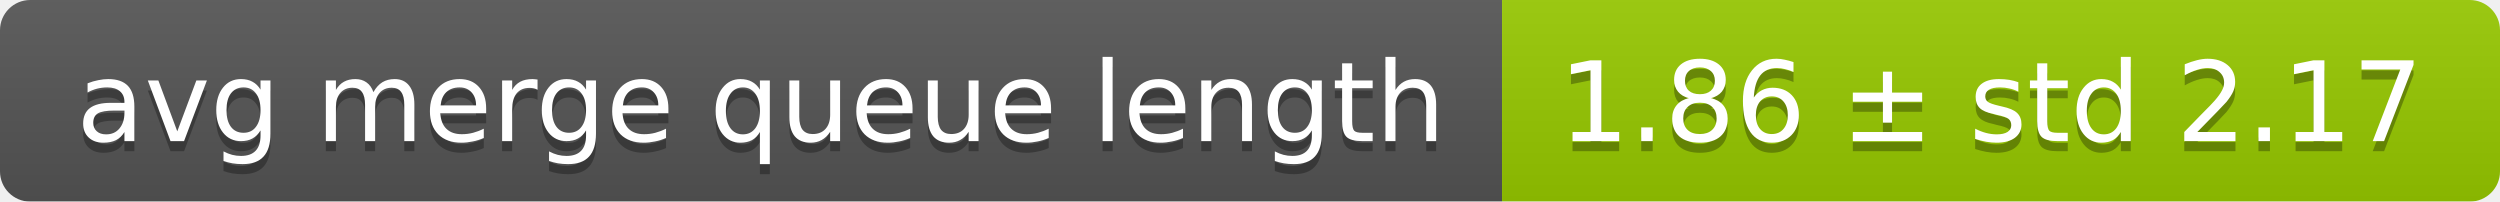
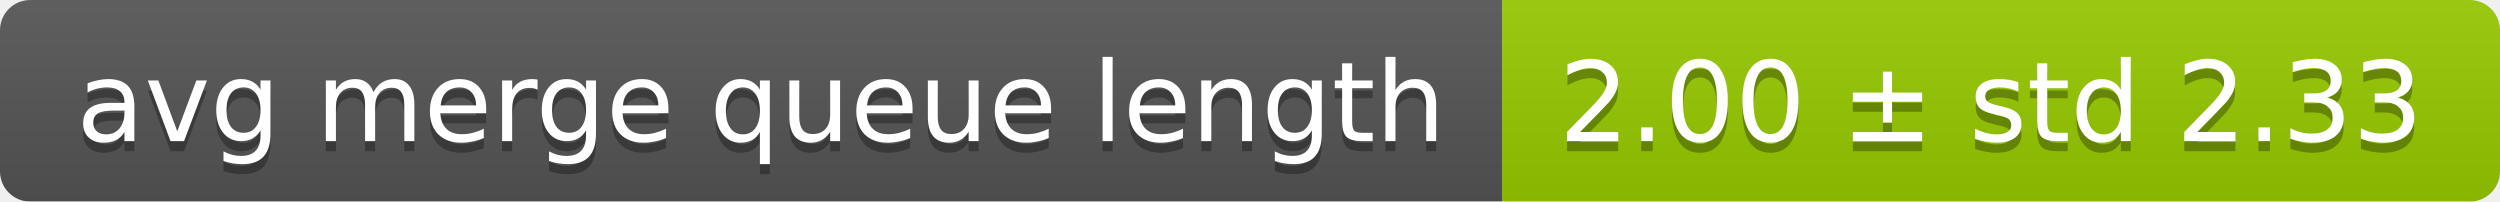
<svg xmlns="http://www.w3.org/2000/svg" width="248" height="20">
  <linearGradient id="smooth" x2="0" y2="100%">
    <stop offset="0" stop-color="#bbb" stop-opacity=".1" />
    <stop offset="1" stop-opacity=".1" />
  </linearGradient>
  <mask id="round">
    <rect width="248" height="20" rx="3" fill="#fff" />
  </mask>
  <g mask="url(#round)">
    <rect width="149" height="20" fill="#555" />
    <rect x="149" width="99" height="20" fill="#97ca00" />
    <rect width="248" height="20" fill="url(#smooth)" />
  </g>
  <g fill="#fff" text-anchor="middle" font-family="DejaVu Sans,Verdana,Geneva,sans-serif" font-size="11">
    <text x="75.5" y="15" fill="#010101" fill-opacity=".3">avg merge queue length</text>
    <text x="75.5" y="14">avg merge queue length</text>
-     <text x="197.5" y="15" fill="#010101" fill-opacity=".3">1.86 ± std 2.17</text>
-     <text x="197.5" y="14">1.86 ± std 2.17</text>
+     <text x="197.5" y="15" fill="#010101" fill-opacity=".3">2.00 ± std 2.33</text>
+     <text x="197.5" y="14">2.00 ± std 2.33</text>
  </g>
</svg>
